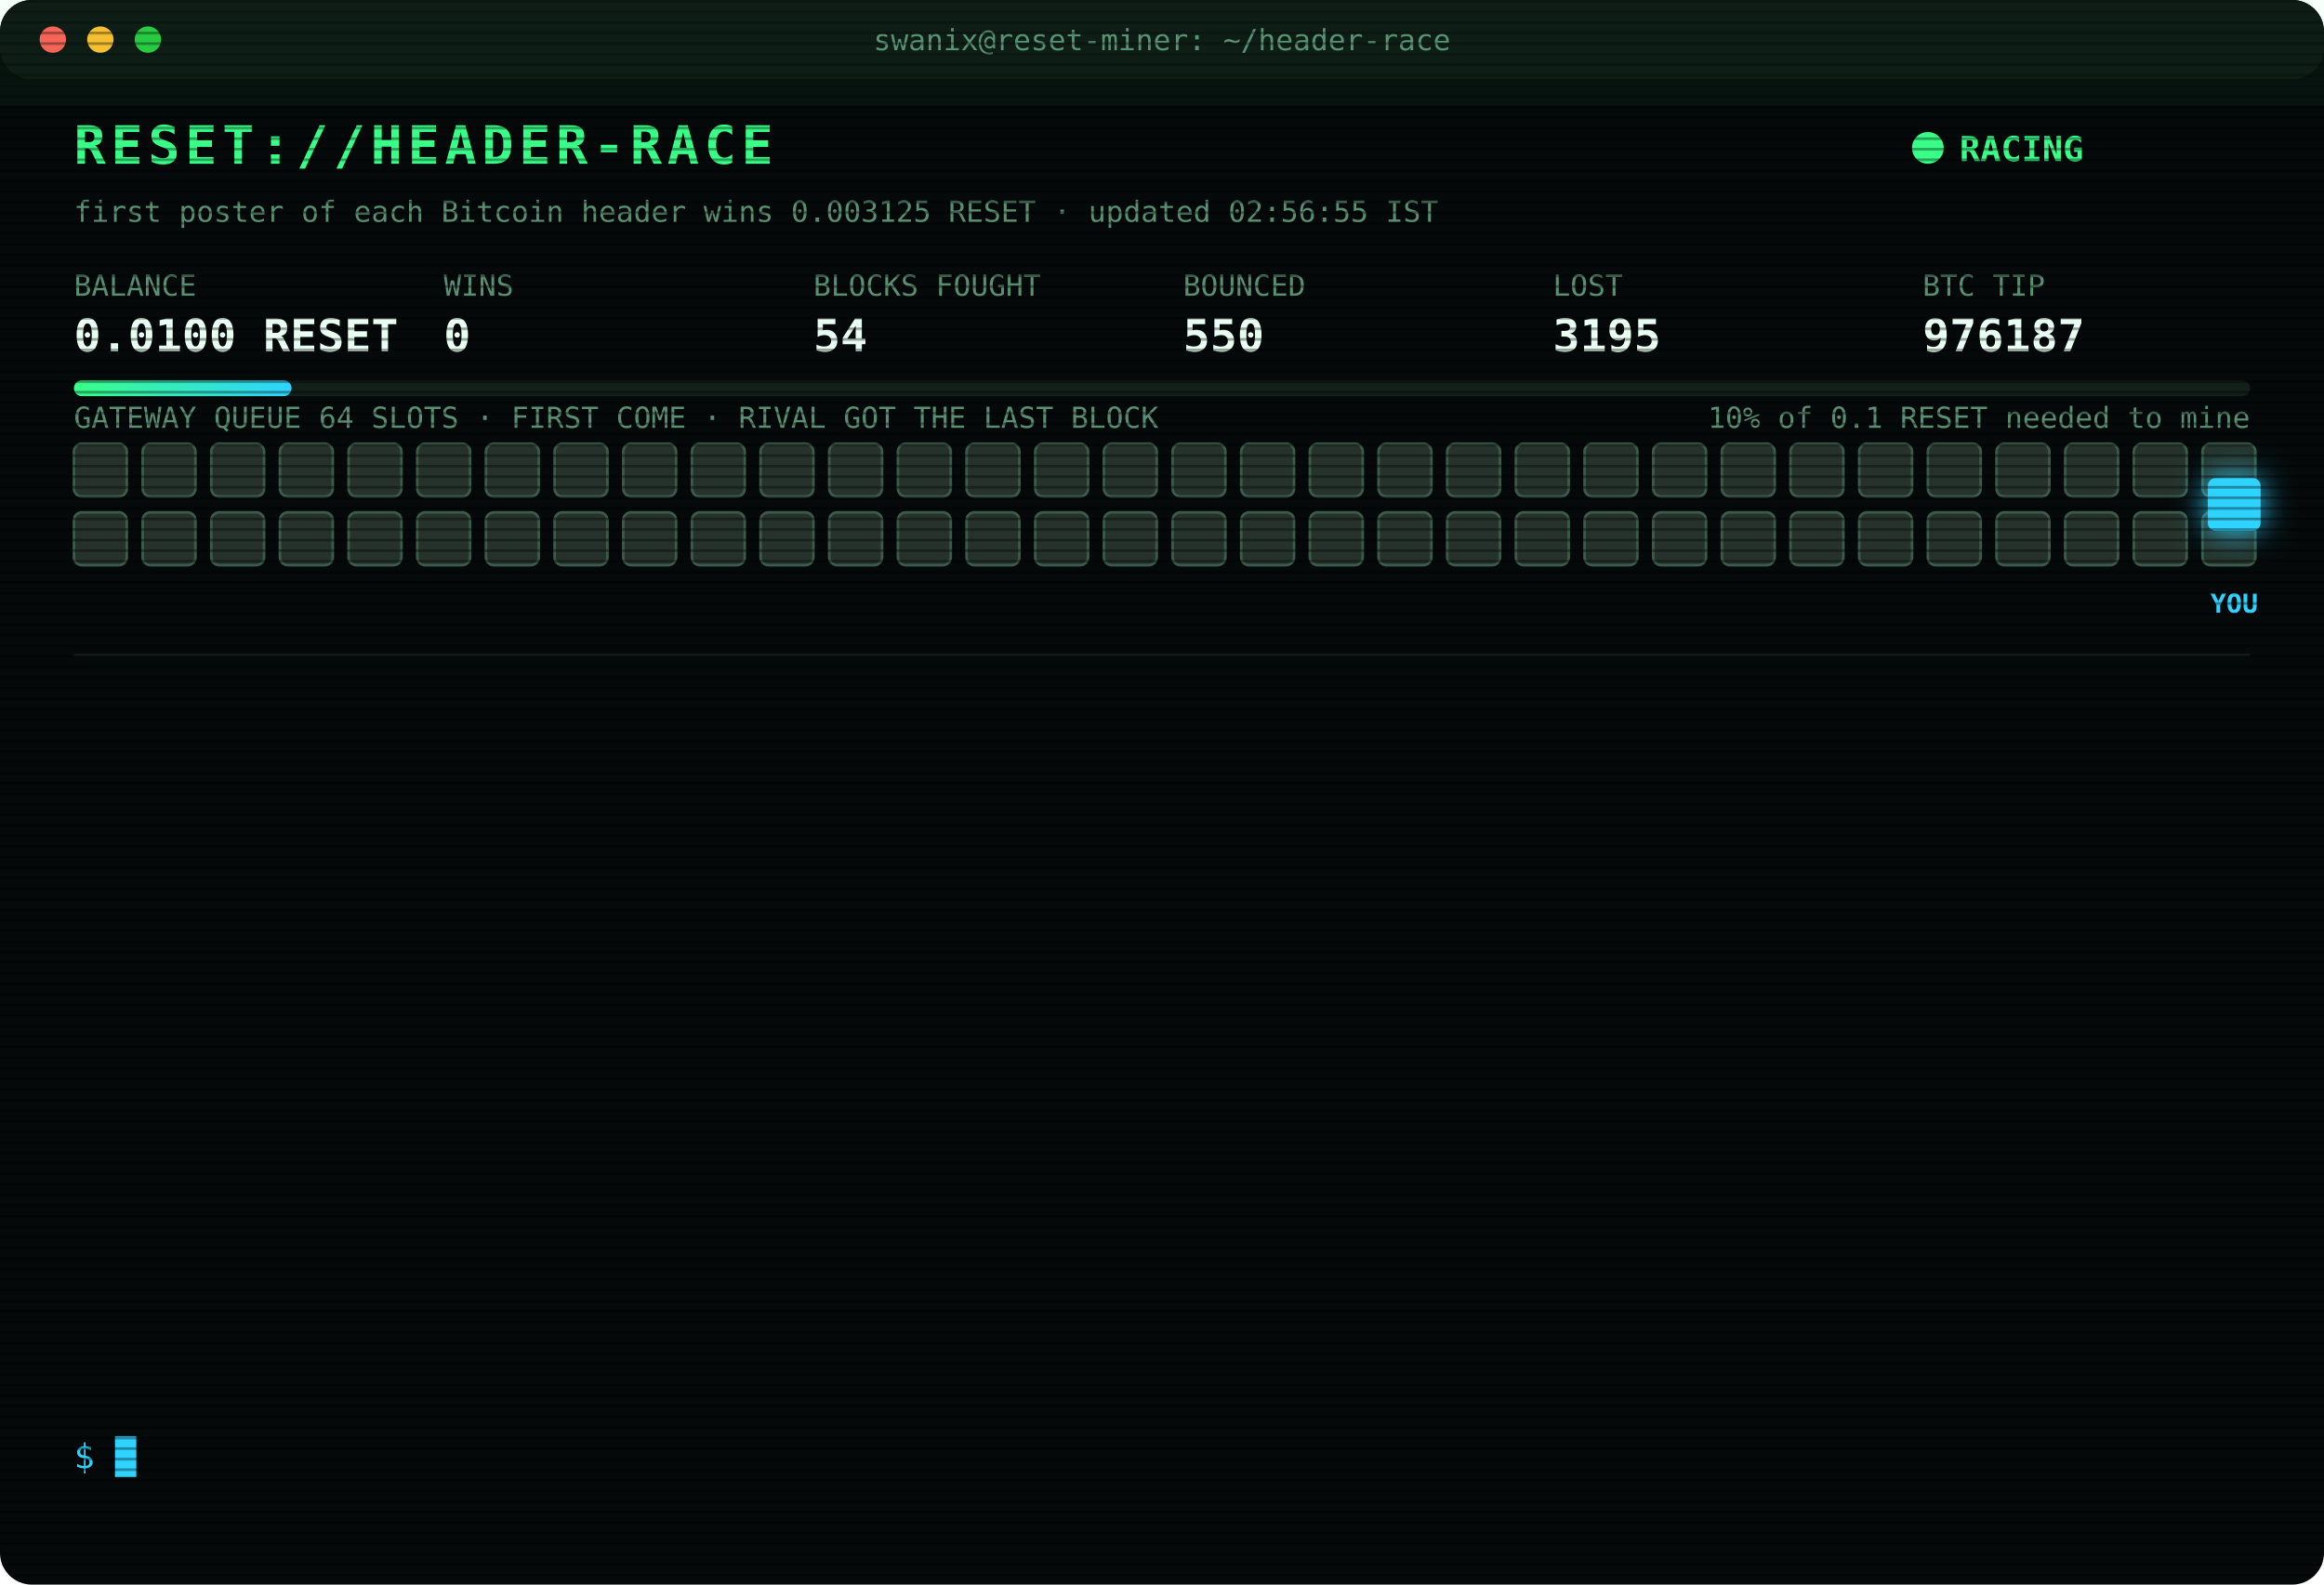
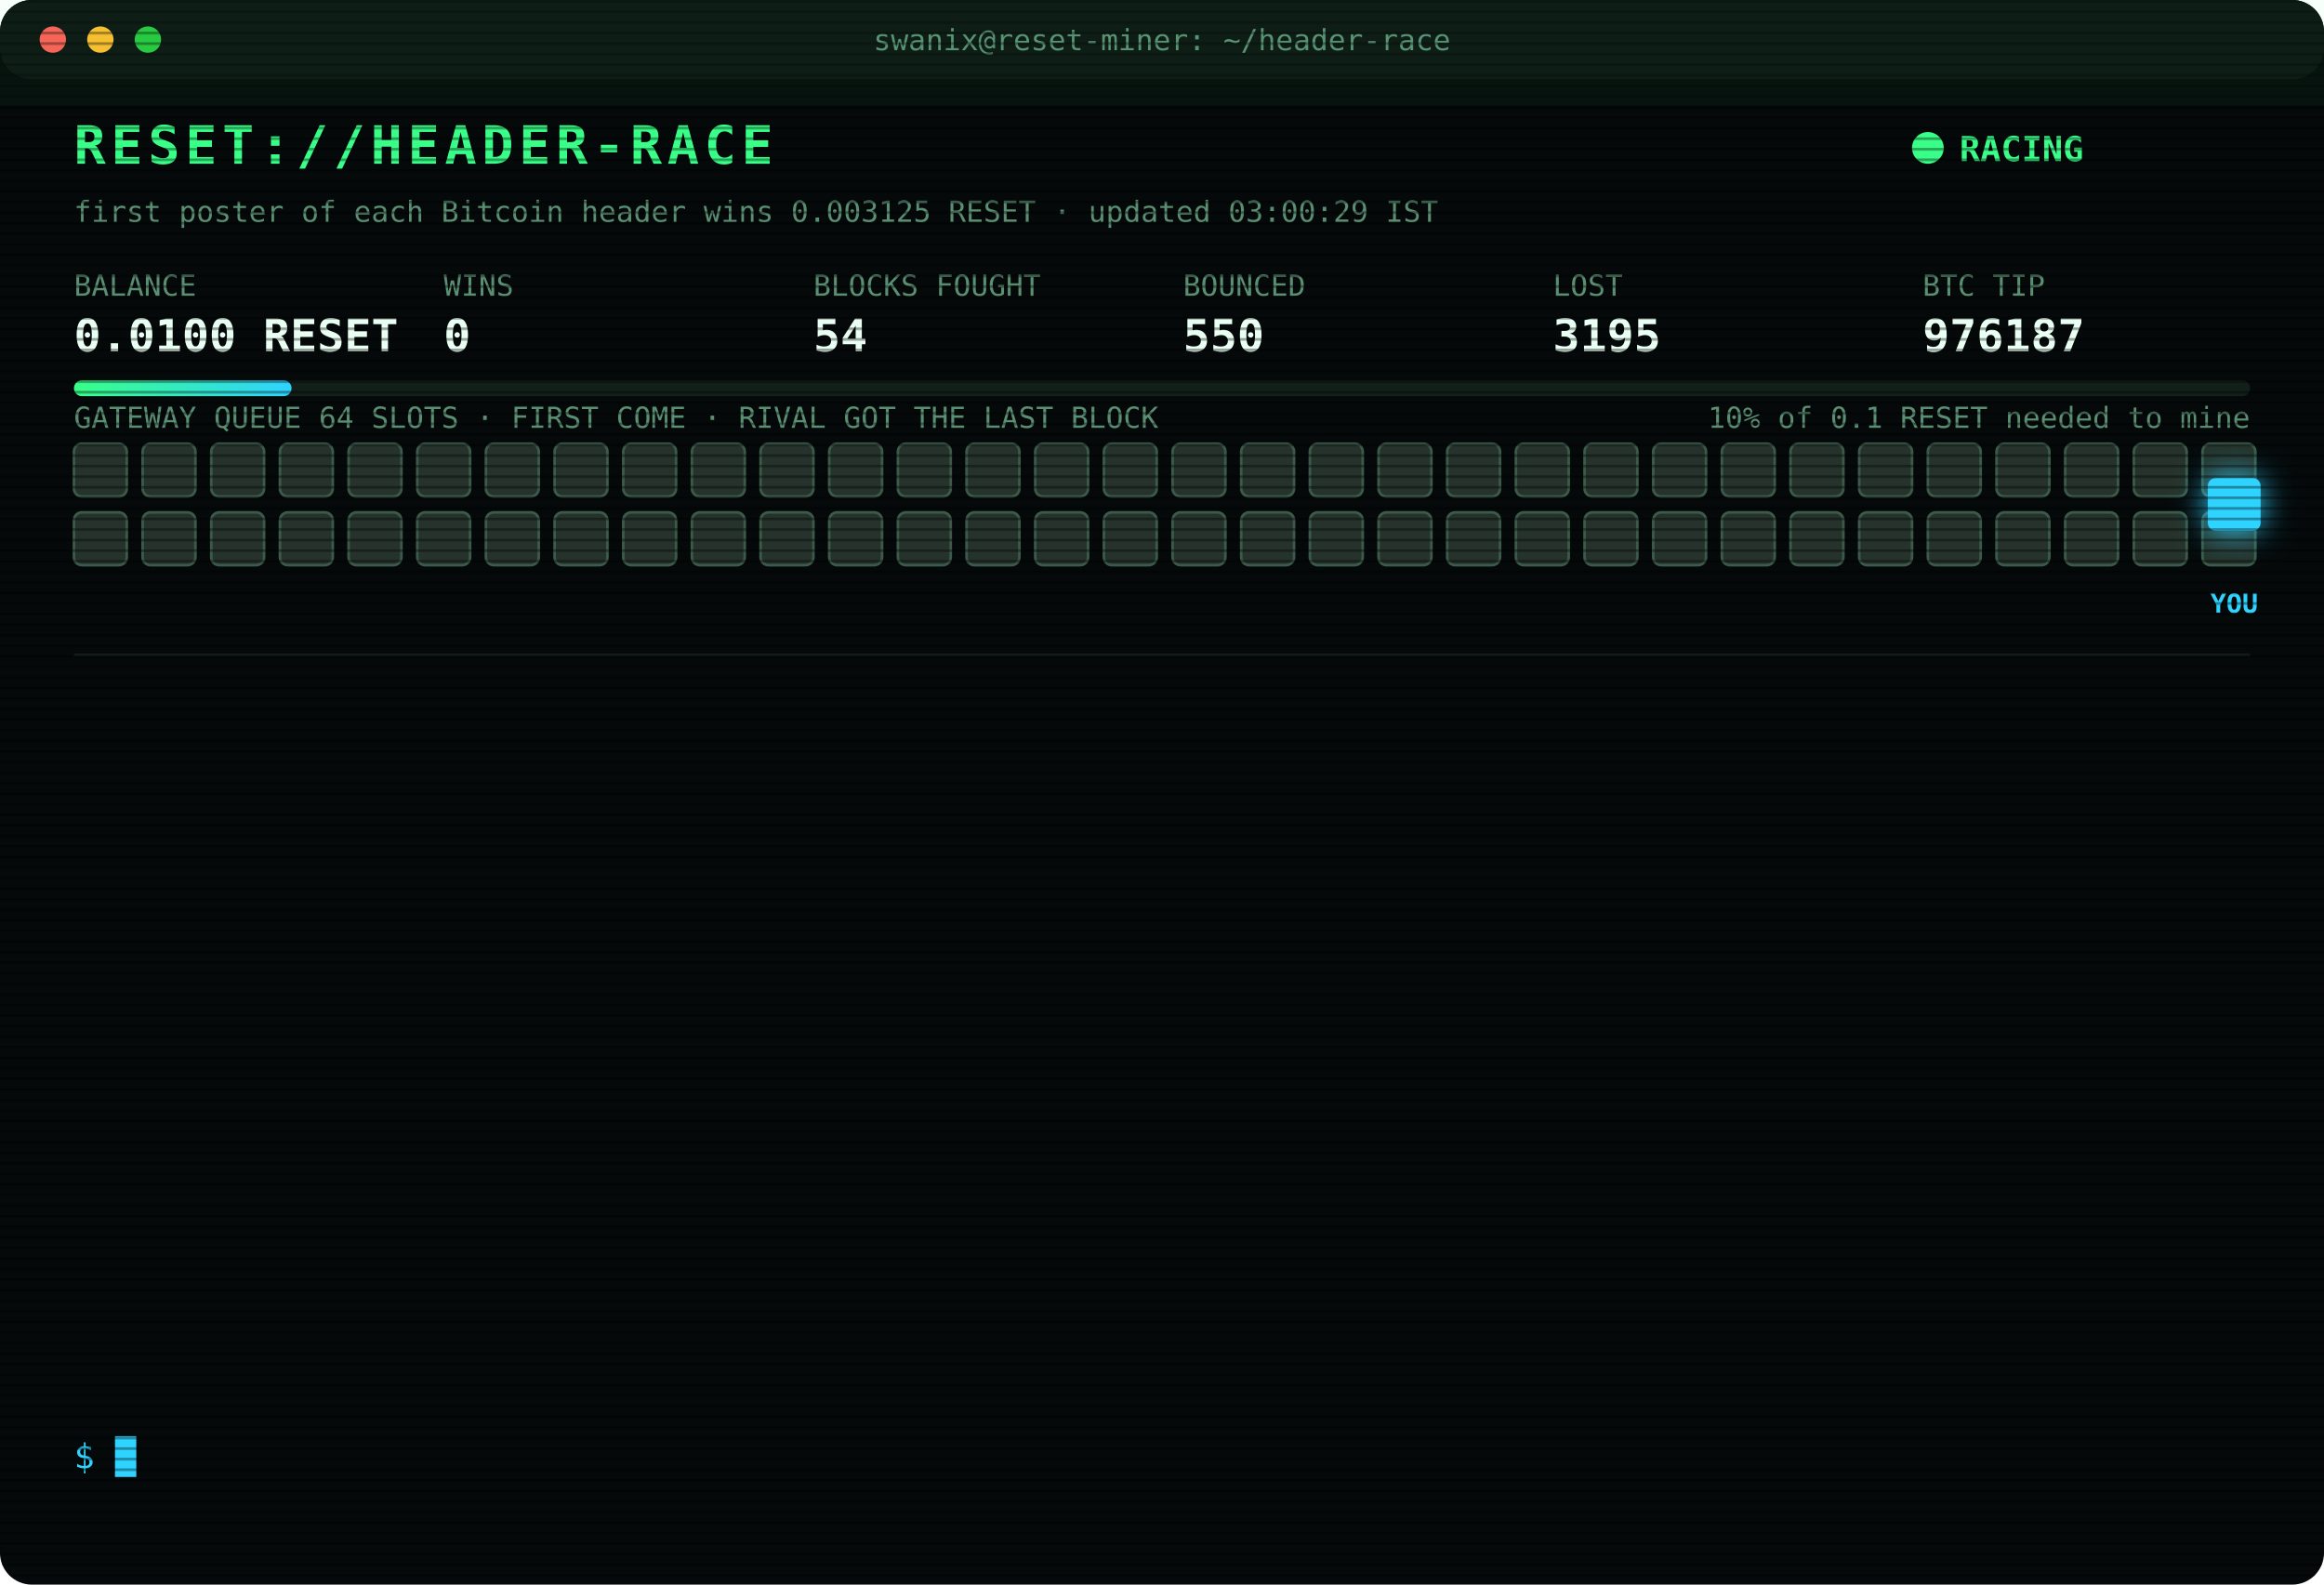
<svg xmlns="http://www.w3.org/2000/svg" width="880" height="600" viewBox="0 0 880 600" font-family="ui-monospace,SFMono-Regular,Menlo,Consolas,monospace">
  <style>
text{font-size:13px;fill:#7CFFB2}
.title{font-size:20px;font-weight:700;fill:#39FF88;letter-spacing:2px;animation:glitch 3s infinite steps(1)}
.sub{fill:#2fd3ff}.k{fill:#5a8f73;font-size:11px}.v{font-size:17px;font-weight:700;fill:#eafff3}
.ts{fill:#3f6b56}.boot{fill:#2fd3ff}.dim{fill:#5a8f73}.bad{fill:#ff4d6d}.warn{fill:#ffd23f}.mag{fill:#ff5cf0}.win{fill:#39FF88;font-weight:700}
.tag{font-size:10px;fill:#2fd3ff;font-weight:700}
.rival{fill:#26332c;stroke:#3c5a49;animation:jam 1.2s infinite alternate}
.idle{fill:#141c18;stroke:#22302a;animation:breathe 4s infinite}
.me{fill:#2fd3ff;filter:drop-shadow(0 0 6px #2fd3ff)}
.hover{animation:nudge 1.1s infinite ease-in-out}.bounce{animation:kick 1.4s infinite}
.ln{opacity:0;animation:in .4s forwards}
.cur{animation:blink 1s infinite steps(1)}
.scan{animation:scan 6s infinite linear}
.led{animation:blink 1.4s infinite}
@keyframes in{from{opacity:0;transform:translateX(-6px)}to{opacity:1;transform:none}}
@keyframes blink{50%{opacity:0}}
@keyframes jam{to{fill:#33463b}}
@keyframes breathe{50%{opacity:.4}}
@keyframes nudge{50%{transform:translateX(-10px)}}
@keyframes kick{0%,100%{transform:none}30%{transform:translateX(-14px)}55%{transform:translateX(10px) translateY(-6px)}}
@keyframes glitch{0%,92%{transform:none}93%{transform:translateX(2px);fill:#ff4d6d}95%{transform:translateX(-2px);fill:#2fd3ff}97%{transform:none}}
@keyframes scan{from{transform:translateY(-40px)}to{transform:translateY(600px)}}
</style>
  <defs>
    <pattern id="sl" width="4" height="4" patternUnits="userSpaceOnUse">
      <rect width="4" height="1" fill="#000" opacity=".35" />
    </pattern>
    <linearGradient id="bar">
      <stop offset="0" stop-color="#39FF88" />
      <stop offset="1" stop-color="#2fd3ff" />
    </linearGradient>
  </defs>
  <rect width="880" height="600" rx="12" fill="#05090a" />
  <rect width="880" height="30" rx="12" fill="#0d1512" />
  <circle cx="20" cy="15" r="5" fill="#ff5f57" />
  <circle cx="38" cy="15" r="5" fill="#febc2e" />
  <circle cx="56" cy="15" r="5" fill="#28c840" />
  <text x="440" y="19" text-anchor="middle" class="k">swanix@reset-miner: ~/header-race</text>
  <text x="28" y="62" class="title">RESET://HEADER-RACE</text>
  <circle class="led" cx="730" cy="56" r="6" fill="#39FF88" />
  <text x="742" y="61" class="win">RACING</text>
-   <text x="28" y="84" class="k">first poster of each Bitcoin header wins 0.003125 RESET · updated 02:56:55 IST</text>
+   <text x="28" y="84" class="k">first poster of each Bitcoin header wins 0.003125 RESET · updated 03:00:29 IST</text>
  <text x="28" y="112" class="k">BALANCE</text>
  <text x="28" y="133" class="v">0.0100 RESET</text>
  <text x="168" y="112" class="k">WINS</text>
  <text x="168" y="133" class="v">0</text>
  <text x="308" y="112" class="k">BLOCKS FOUGHT</text>
  <text x="308" y="133" class="v">54</text>
  <text x="448" y="112" class="k">BOUNCED</text>
  <text x="448" y="133" class="v">550</text>
  <text x="588" y="112" class="k">LOST</text>
  <text x="588" y="133" class="v">3195</text>
  <text x="728" y="112" class="k">BTC TIP</text>
  <text x="728" y="133" class="v">976187</text>
  <rect x="28" y="144" width="824" height="6" rx="3" fill="#13201a" />
  <rect x="28" y="144" width="82.4" height="6" rx="3" fill="url(#bar)" />
  <text x="852" y="162" text-anchor="end" class="k">10% of 0.1 RESET needed to mine</text>
  <text x="28" y="162" class="k">GATEWAY QUEUE 64 SLOTS · FIRST COME · RIVAL GOT THE LAST BLOCK</text>
  <rect class="rival" x="28" y="168" width="20" height="20" rx="3" style="animation-delay:0.00s" />
  <rect class="rival" x="54" y="168" width="20" height="20" rx="3" style="animation-delay:0.05s" />
  <rect class="rival" x="80" y="168" width="20" height="20" rx="3" style="animation-delay:0.10s" />
  <rect class="rival" x="106" y="168" width="20" height="20" rx="3" style="animation-delay:0.15s" />
  <rect class="rival" x="132" y="168" width="20" height="20" rx="3" style="animation-delay:0.20s" />
  <rect class="rival" x="158" y="168" width="20" height="20" rx="3" style="animation-delay:0.25s" />
  <rect class="rival" x="184" y="168" width="20" height="20" rx="3" style="animation-delay:0.30s" />
  <rect class="rival" x="210" y="168" width="20" height="20" rx="3" style="animation-delay:0.35s" />
  <rect class="rival" x="236" y="168" width="20" height="20" rx="3" style="animation-delay:0.40s" />
  <rect class="rival" x="262" y="168" width="20" height="20" rx="3" style="animation-delay:0.45s" />
  <rect class="rival" x="288" y="168" width="20" height="20" rx="3" style="animation-delay:0.50s" />
  <rect class="rival" x="314" y="168" width="20" height="20" rx="3" style="animation-delay:0.55s" />
  <rect class="rival" x="340" y="168" width="20" height="20" rx="3" style="animation-delay:0.60s" />
  <rect class="rival" x="366" y="168" width="20" height="20" rx="3" style="animation-delay:0.65s" />
  <rect class="rival" x="392" y="168" width="20" height="20" rx="3" style="animation-delay:0.70s" />
  <rect class="rival" x="418" y="168" width="20" height="20" rx="3" style="animation-delay:0.75s" />
  <rect class="rival" x="444" y="168" width="20" height="20" rx="3" style="animation-delay:0.80s" />
  <rect class="rival" x="470" y="168" width="20" height="20" rx="3" style="animation-delay:0.85s" />
  <rect class="rival" x="496" y="168" width="20" height="20" rx="3" style="animation-delay:0.90s" />
  <rect class="rival" x="522" y="168" width="20" height="20" rx="3" style="animation-delay:0.95s" />
  <rect class="rival" x="548" y="168" width="20" height="20" rx="3" style="animation-delay:1.00s" />
  <rect class="rival" x="574" y="168" width="20" height="20" rx="3" style="animation-delay:1.05s" />
  <rect class="rival" x="600" y="168" width="20" height="20" rx="3" style="animation-delay:1.10s" />
  <rect class="rival" x="626" y="168" width="20" height="20" rx="3" style="animation-delay:1.15s" />
  <rect class="rival" x="652" y="168" width="20" height="20" rx="3" style="animation-delay:1.20s" />
  <rect class="rival" x="678" y="168" width="20" height="20" rx="3" style="animation-delay:1.25s" />
  <rect class="rival" x="704" y="168" width="20" height="20" rx="3" style="animation-delay:1.30s" />
  <rect class="rival" x="730" y="168" width="20" height="20" rx="3" style="animation-delay:1.35s" />
  <rect class="rival" x="756" y="168" width="20" height="20" rx="3" style="animation-delay:1.40s" />
  <rect class="rival" x="782" y="168" width="20" height="20" rx="3" style="animation-delay:1.45s" />
  <rect class="rival" x="808" y="168" width="20" height="20" rx="3" style="animation-delay:1.50s" />
  <rect class="rival" x="834" y="168" width="20" height="20" rx="3" style="animation-delay:1.55s" />
  <rect class="rival" x="28" y="194" width="20" height="20" rx="3" style="animation-delay:1.60s" />
  <rect class="rival" x="54" y="194" width="20" height="20" rx="3" style="animation-delay:1.65s" />
  <rect class="rival" x="80" y="194" width="20" height="20" rx="3" style="animation-delay:1.70s" />
  <rect class="rival" x="106" y="194" width="20" height="20" rx="3" style="animation-delay:1.75s" />
  <rect class="rival" x="132" y="194" width="20" height="20" rx="3" style="animation-delay:1.80s" />
  <rect class="rival" x="158" y="194" width="20" height="20" rx="3" style="animation-delay:1.85s" />
  <rect class="rival" x="184" y="194" width="20" height="20" rx="3" style="animation-delay:1.90s" />
  <rect class="rival" x="210" y="194" width="20" height="20" rx="3" style="animation-delay:1.95s" />
  <rect class="rival" x="236" y="194" width="20" height="20" rx="3" style="animation-delay:2.00s" />
  <rect class="rival" x="262" y="194" width="20" height="20" rx="3" style="animation-delay:2.05s" />
  <rect class="rival" x="288" y="194" width="20" height="20" rx="3" style="animation-delay:2.10s" />
  <rect class="rival" x="314" y="194" width="20" height="20" rx="3" style="animation-delay:2.15s" />
  <rect class="rival" x="340" y="194" width="20" height="20" rx="3" style="animation-delay:2.20s" />
  <rect class="rival" x="366" y="194" width="20" height="20" rx="3" style="animation-delay:2.25s" />
  <rect class="rival" x="392" y="194" width="20" height="20" rx="3" style="animation-delay:2.30s" />
  <rect class="rival" x="418" y="194" width="20" height="20" rx="3" style="animation-delay:2.35s" />
  <rect class="rival" x="444" y="194" width="20" height="20" rx="3" style="animation-delay:2.40s" />
  <rect class="rival" x="470" y="194" width="20" height="20" rx="3" style="animation-delay:2.45s" />
  <rect class="rival" x="496" y="194" width="20" height="20" rx="3" style="animation-delay:2.50s" />
  <rect class="rival" x="522" y="194" width="20" height="20" rx="3" style="animation-delay:2.55s" />
  <rect class="rival" x="548" y="194" width="20" height="20" rx="3" style="animation-delay:2.60s" />
  <rect class="rival" x="574" y="194" width="20" height="20" rx="3" style="animation-delay:2.65s" />
  <rect class="rival" x="600" y="194" width="20" height="20" rx="3" style="animation-delay:2.70s" />
  <rect class="rival" x="626" y="194" width="20" height="20" rx="3" style="animation-delay:2.75s" />
  <rect class="rival" x="652" y="194" width="20" height="20" rx="3" style="animation-delay:2.80s" />
  <rect class="rival" x="678" y="194" width="20" height="20" rx="3" style="animation-delay:2.85s" />
  <rect class="rival" x="704" y="194" width="20" height="20" rx="3" style="animation-delay:2.90s" />
  <rect class="rival" x="730" y="194" width="20" height="20" rx="3" style="animation-delay:2.95s" />
  <rect class="rival" x="756" y="194" width="20" height="20" rx="3" style="animation-delay:3.00s" />
  <rect class="rival" x="782" y="194" width="20" height="20" rx="3" style="animation-delay:3.05s" />
  <rect class="rival" x="808" y="194" width="20" height="20" rx="3" style="animation-delay:3.10s" />
  <rect class="rival" x="834" y="194" width="20" height="20" rx="3" style="animation-delay:3.15s" />
  <g class="hover">
    <rect class="me" x="836" y="181" width="20" height="20" rx="3" />
    <text class="tag" x="846" y="232" text-anchor="middle">YOU</text>
  </g>
  <line x1="28" x2="852" y1="248" y2="248" stroke="#13201a" />
  <g class="ln" style="animation-delay:0.40s">
    <text x="28" y="270" class="ts">00:31:48</text>
    <text x="104" y="270" class="bad">[LOST] #976175 taken by a rival miner</text>
  </g>
  <g class="ln" style="animation-delay:0.65s">
    <text x="28" y="292" class="ts">00:55:42</text>
    <text x="104" y="292" class="bad">[LOST] #976177 taken by a rival miner</text>
  </g>
  <g class="ln" style="animation-delay:0.90s">
    <text x="28" y="314" class="ts">01:07:43</text>
    <text x="104" y="314" class="bad">[LOST] #976178 taken by a rival miner</text>
  </g>
  <g class="ln" style="animation-delay:1.15s">
    <text x="28" y="336" class="ts">01:08:15</text>
    <text x="104" y="336" class="bad">[LOST] #976179 taken by a rival miner</text>
  </g>
  <g class="ln" style="animation-delay:1.40s">
    <text x="28" y="358" class="ts">01:26:53</text>
    <text x="104" y="358" class="bad">[LOST] #976180 taken by a rival miner</text>
  </g>
  <g class="ln" style="animation-delay:1.65s">
    <text x="28" y="380" class="ts">02:00:15</text>
    <text x="104" y="380" class="bad">[LOST] #976181 taken by a rival miner</text>
  </g>
  <g class="ln" style="animation-delay:1.90s">
    <text x="28" y="402" class="ts">02:06:02</text>
    <text x="104" y="402" class="bad">[LOST] #976182 taken by a rival miner</text>
  </g>
  <g class="ln" style="animation-delay:2.15s">
    <text x="28" y="424" class="ts">02:18:32</text>
    <text x="104" y="424" class="bad">[LOST] #976183 taken by a rival miner</text>
  </g>
  <g class="ln" style="animation-delay:2.40s">
    <text x="28" y="446" class="ts">02:25:41</text>
    <text x="104" y="446" class="dim">[STINT END] calls 790 · wins 0</text>
  </g>
  <g class="ln" style="animation-delay:2.65s">
    <text x="28" y="468" class="ts">02:30:37</text>
    <text x="104" y="468" class="boot">[BOOT] racer v3 online · 3 feeds · stint 340m</text>
  </g>
  <g class="ln" style="animation-delay:2.90s">
    <text x="28" y="490" class="ts">02:34:45</text>
    <text x="104" y="490" class="bad">[LOST] #976185 taken by a rival miner</text>
  </g>
  <g class="ln" style="animation-delay:3.15s">
    <text x="28" y="512" class="ts">02:53:32</text>
    <text x="104" y="512" class="bad">[LOST] #976186 taken by a rival miner</text>
  </g>
  <g class="ln" style="animation-delay:3.40s">
    <text x="28" y="534" class="ts">02:56:55</text>
    <text x="104" y="534" class="bad">[LOST] #976187 taken by a rival miner</text>
  </g>
  <text x="28" y="556" class="sub">$ <tspan class="cur">█</tspan>
  </text>
  <rect width="880" height="600" rx="12" fill="url(#sl)" pointer-events="none" />
  <rect class="scan" width="880" height="40" fill="#39FF88" opacity=".04" />
</svg>
